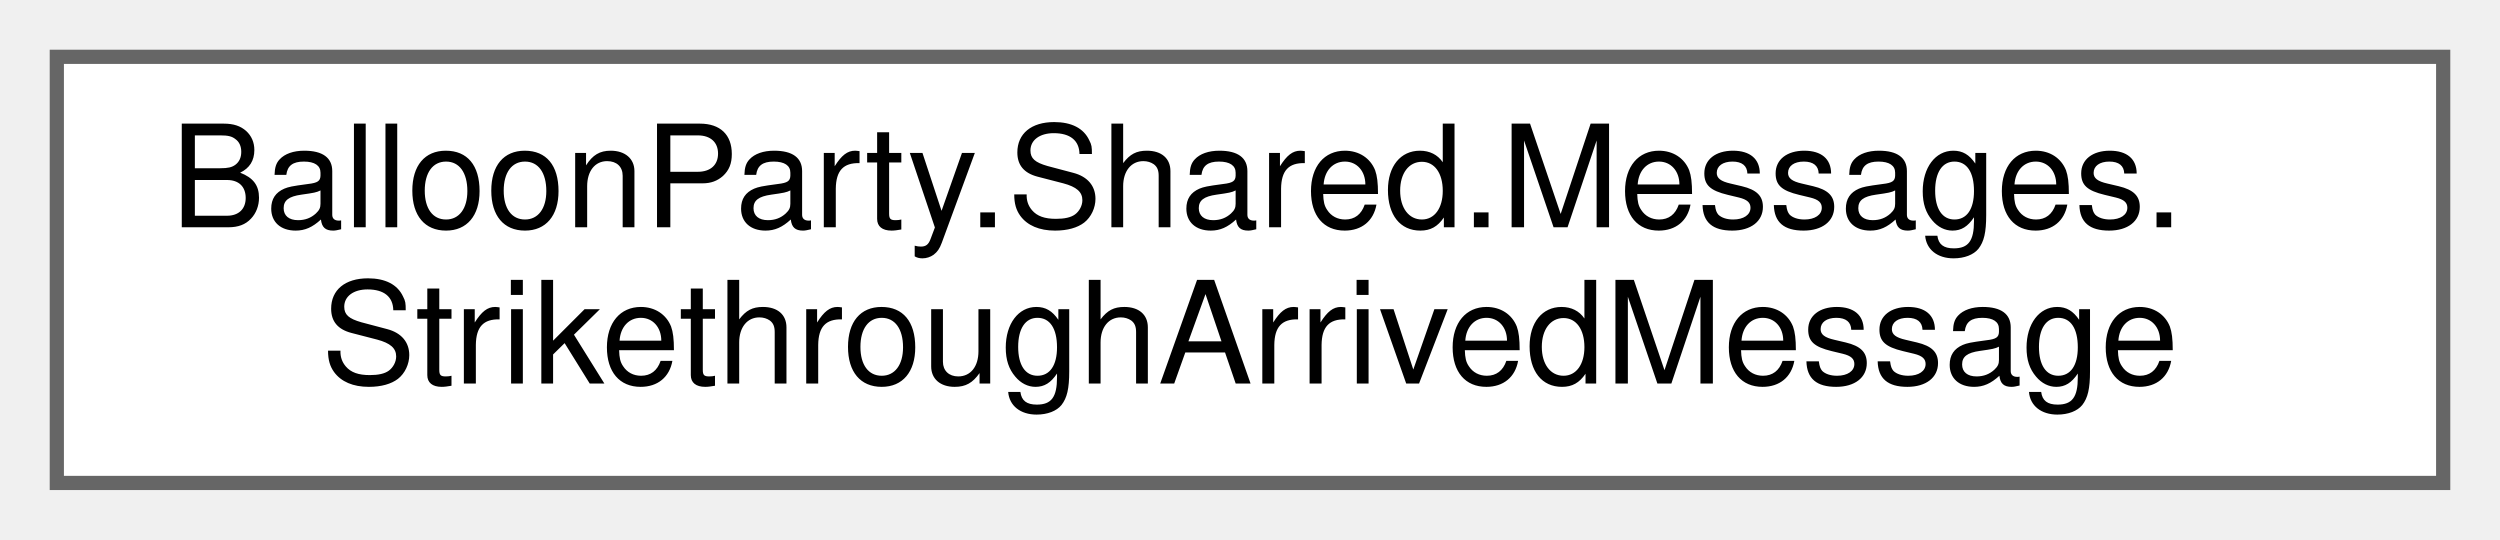
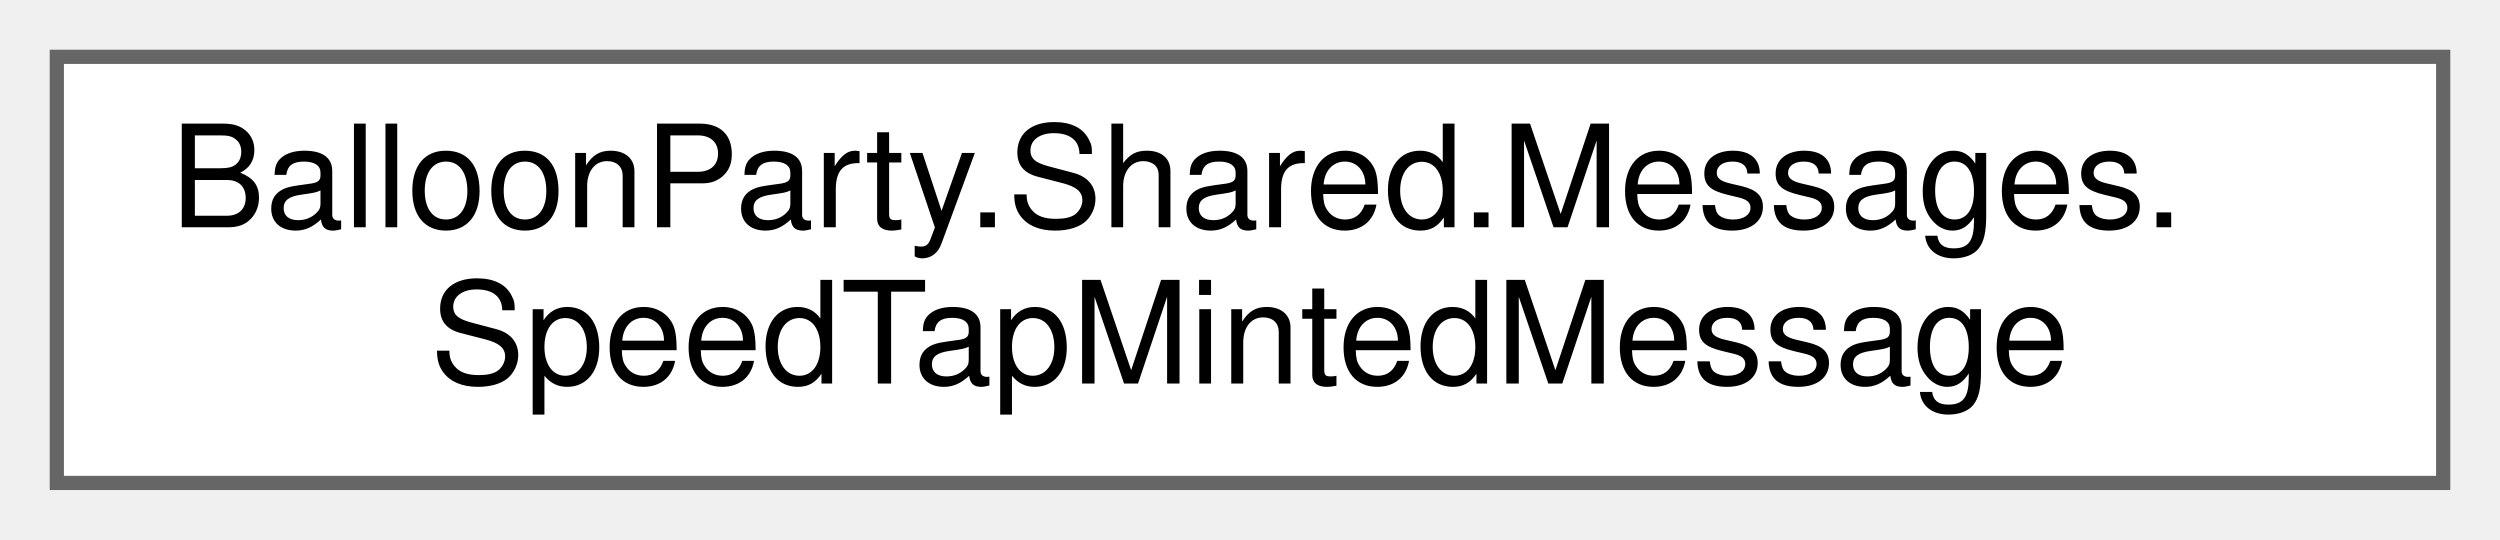
<svg xmlns="http://www.w3.org/2000/svg" xmlns:xlink="http://www.w3.org/1999/xlink" width="176pt" height="38pt" viewBox="0.00 0.00 176.00 38.00">
  <g id="graph0" class="graph" transform="scale(1 1) rotate(0) translate(4 34)">
    <g id="Node000000" class="node">
      <g id="a_Node000000">
-         <a xlink:href="structBalloonParty_1_1Shared_1_1Messages_1_1StrikethroughArrivedMessage.html" target="_top" xlink:title="Published when a strikethrough heart trail finishes its path over a blocked spawn line.">
+         <a xlink:href="structBalloonParty_1_1Shared_1_1Messages_1_1SpeedTapMintedMessage.html" target="_top" xlink:title="A wall hit minted a speed tap.">
          <polygon fill="white" stroke="#666666" points="168,-30 0,-30 0,0 168,0 168,-30" />
          <text text-anchor="start" x="8" y="-18" font-family="Helvetica,sans-Serif" font-size="10.00">BalloonParty.Shared.Messages.</text>
-           <text text-anchor="middle" x="84" y="-7" font-family="Helvetica,sans-Serif" font-size="10.00">StrikethroughArrivedMessage</text>
+           <text text-anchor="middle" x="84" y="-7" font-family="Helvetica,sans-Serif" font-size="10.00">SpeedTapMintedMessage</text>
        </a>
      </g>
    </g>
  </g>
</svg>
